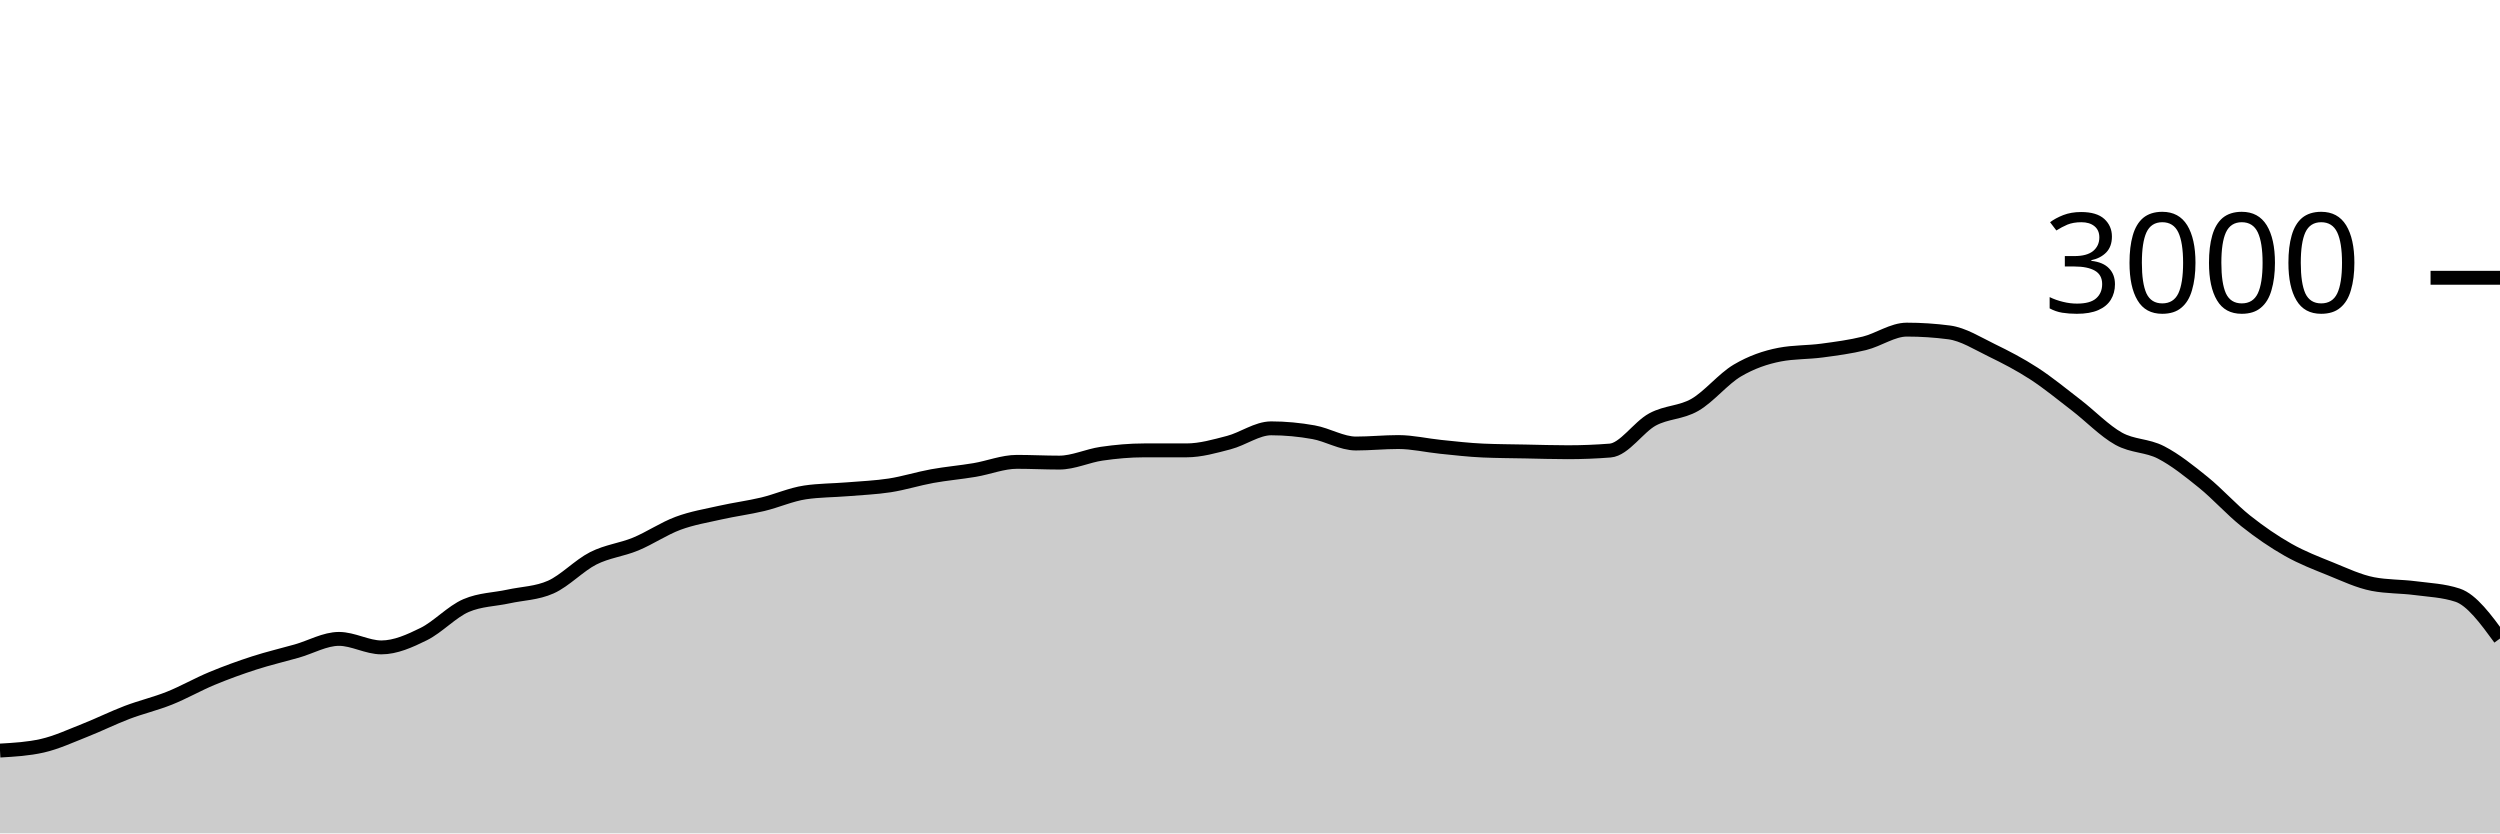
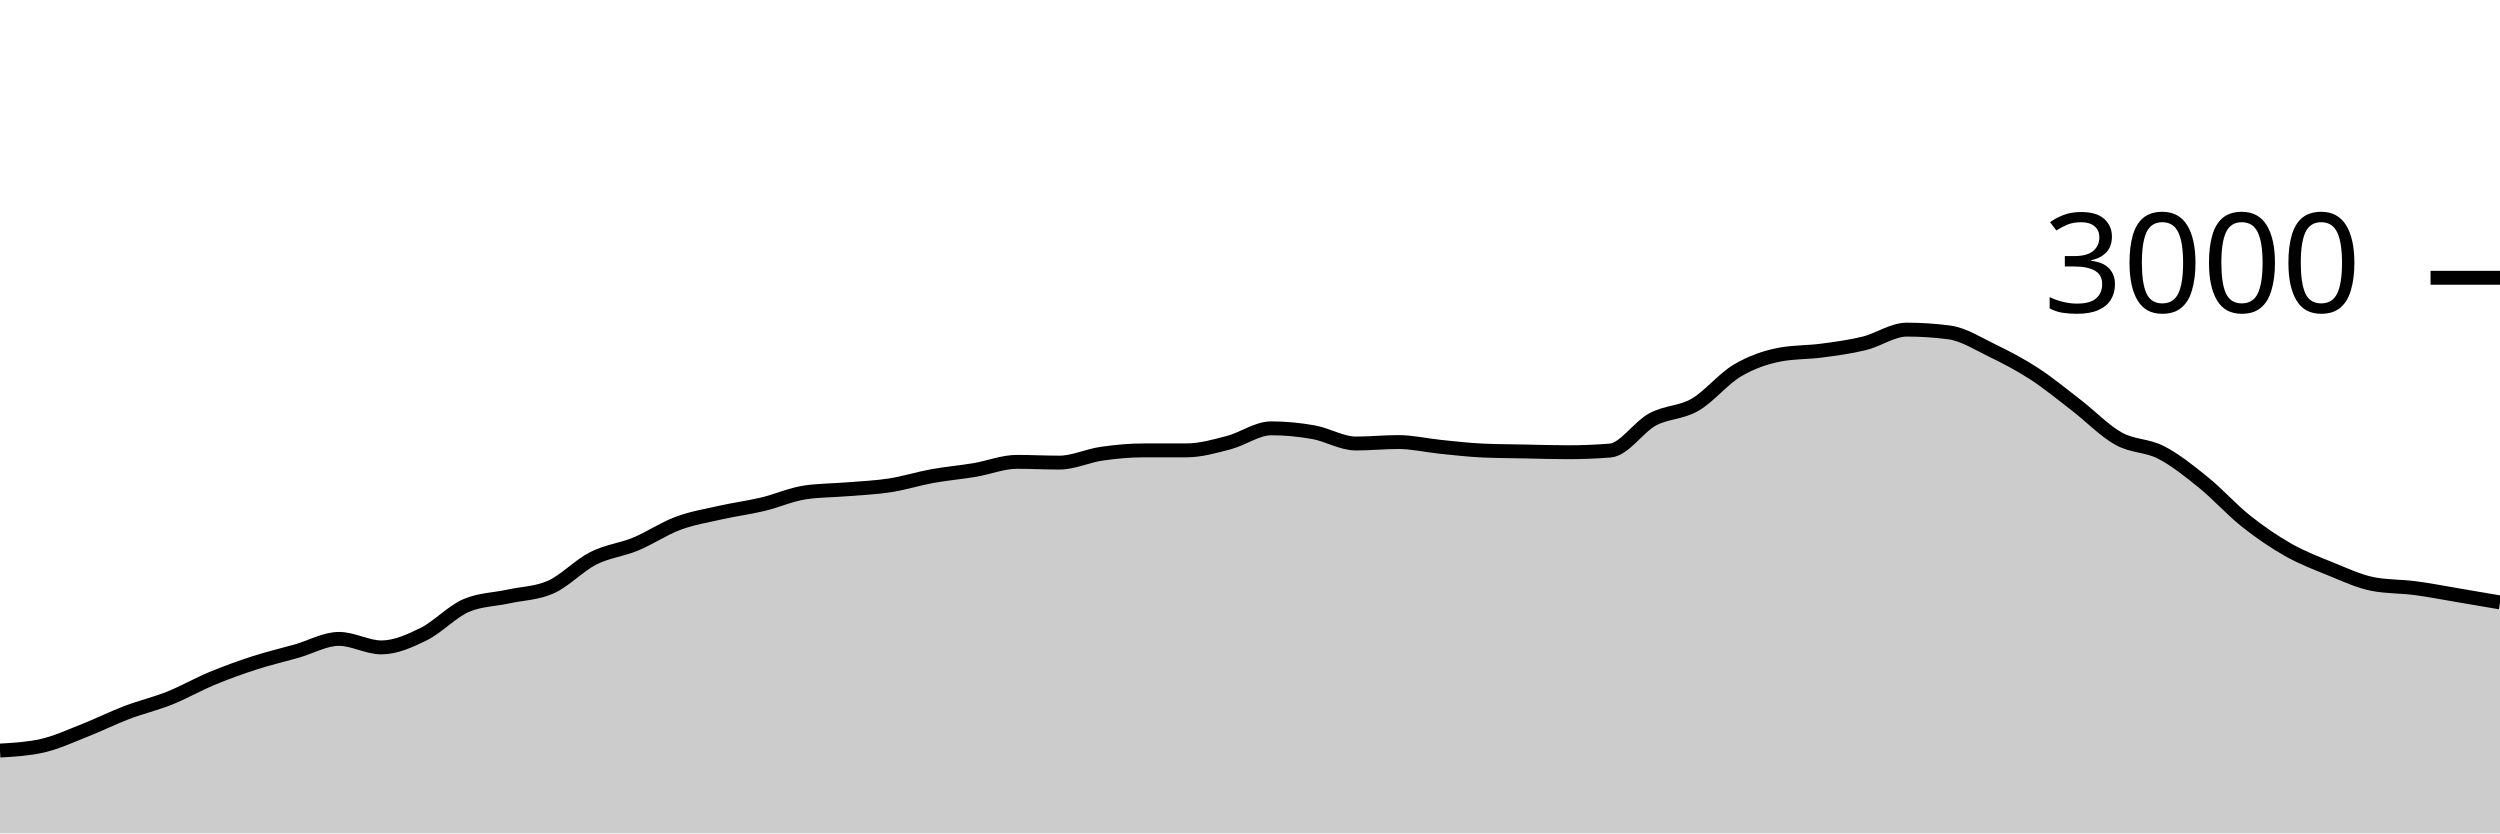
<svg xmlns="http://www.w3.org/2000/svg" viewBox="0 0 180 60">
  <g transform="translate(0,20)">
-     <path class="area" fill="rgba(0, 0, 0, 0.2)" d="M0,34.04C1.017,33.982,2.034,33.924,3.051,33.693C4.068,33.462,5.085,32.987,6.102,32.587C7.119,32.187,8.136,31.68,9.153,31.293C10.169,30.907,11.186,30.673,12.203,30.267C13.22,29.86,14.237,29.276,15.254,28.853C16.271,28.431,17.288,28.062,18.305,27.733C19.322,27.404,20.339,27.169,21.356,26.88C22.373,26.591,23.39,26,24.407,26C25.424,26,26.441,26.613,27.458,26.613C28.475,26.613,29.492,26.156,30.508,25.653C31.525,25.151,32.542,24.036,33.559,23.6C34.576,23.164,35.593,23.169,36.61,22.947C37.627,22.724,38.644,22.72,39.661,22.267C40.678,21.813,41.695,20.716,42.712,20.2C43.729,19.684,44.746,19.593,45.763,19.173C46.78,18.753,47.797,18.058,48.814,17.68C49.831,17.302,50.847,17.136,51.864,16.907C52.881,16.678,53.898,16.549,54.915,16.307C55.932,16.064,56.949,15.604,57.966,15.453C58.983,15.302,60,15.311,61.017,15.227C62.034,15.142,63.051,15.104,64.068,14.947C65.085,14.789,66.102,14.464,67.119,14.28C68.136,14.096,69.153,14.011,70.169,13.84C71.186,13.669,72.203,13.253,73.22,13.253C74.237,13.253,75.254,13.307,76.271,13.307C77.288,13.307,78.305,12.813,79.322,12.667C80.339,12.52,81.356,12.427,82.373,12.427C83.39,12.427,84.407,12.427,85.424,12.427C86.441,12.427,87.458,12.131,88.475,11.867C89.492,11.602,90.508,10.84,91.525,10.84C92.542,10.84,93.559,10.938,94.576,11.12C95.593,11.302,96.61,11.933,97.627,11.933C98.644,11.933,99.661,11.827,100.678,11.827C101.695,11.827,102.712,12.071,103.729,12.173C104.746,12.276,105.763,12.396,106.78,12.44C107.797,12.484,108.814,12.487,109.831,12.507C110.847,12.527,111.864,12.56,112.881,12.56C113.898,12.56,114.915,12.52,115.932,12.44C116.949,12.36,117.966,10.749,118.983,10.2C120,9.651,121.017,9.733,122.034,9.147C123.051,8.56,124.068,7.282,125.085,6.68C126.102,6.078,127.119,5.729,128.136,5.533C129.153,5.338,130.169,5.376,131.186,5.24C132.203,5.104,133.22,4.971,134.237,4.72C135.254,4.469,136.271,3.733,137.288,3.733C138.305,3.733,139.322,3.8,140.339,3.933C141.356,4.067,142.373,4.72,143.39,5.213C144.407,5.707,145.424,6.233,146.441,6.893C147.458,7.553,148.475,8.391,149.492,9.173C150.508,9.956,151.525,11.02,152.542,11.587C153.559,12.153,154.576,12.049,155.593,12.573C156.61,13.098,157.627,13.911,158.644,14.733C159.661,15.556,160.678,16.698,161.695,17.507C162.712,18.316,163.729,19.011,164.746,19.587C165.763,20.162,166.78,20.549,167.797,20.96C168.814,21.371,169.831,21.858,170.847,22.053C171.864,22.249,172.881,22.213,173.898,22.347C174.915,22.48,175.932,22.516,176.949,22.853C177.966,23.191,178.983,24.582,180,25.973L180,40C178.983,40,177.966,40,176.949,40C175.932,40,174.915,40,173.898,40C172.881,40,171.864,40,170.847,40C169.831,40,168.814,40,167.797,40C166.78,40,165.763,40,164.746,40C163.729,40,162.712,40,161.695,40C160.678,40,159.661,40,158.644,40C157.627,40,156.61,40,155.593,40C154.576,40,153.559,40,152.542,40C151.525,40,150.508,40,149.492,40C148.475,40,147.458,40,146.441,40C145.424,40,144.407,40,143.39,40C142.373,40,141.356,40,140.339,40C139.322,40,138.305,40,137.288,40C136.271,40,135.254,40,134.237,40C133.22,40,132.203,40,131.186,40C130.169,40,129.153,40,128.136,40C127.119,40,126.102,40,125.085,40C124.068,40,123.051,40,122.034,40C121.017,40,120,40,118.983,40C117.966,40,116.949,40,115.932,40C114.915,40,113.898,40,112.881,40C111.864,40,110.847,40,109.831,40C108.814,40,107.797,40,106.78,40C105.763,40,104.746,40,103.729,40C102.712,40,101.695,40,100.678,40C99.661,40,98.644,40,97.627,40C96.61,40,95.593,40,94.576,40C93.559,40,92.542,40,91.525,40C90.508,40,89.492,40,88.475,40C87.458,40,86.441,40,85.424,40C84.407,40,83.39,40,82.373,40C81.356,40,80.339,40,79.322,40C78.305,40,77.288,40,76.271,40C75.254,40,74.237,40,73.22,40C72.203,40,71.186,40,70.169,40C69.153,40,68.136,40,67.119,40C66.102,40,65.085,40,64.068,40C63.051,40,62.034,40,61.017,40C60,40,58.983,40,57.966,40C56.949,40,55.932,40,54.915,40C53.898,40,52.881,40,51.864,40C50.847,40,49.831,40,48.814,40C47.797,40,46.78,40,45.763,40C44.746,40,43.729,40,42.712,40C41.695,40,40.678,40,39.661,40C38.644,40,37.627,40,36.61,40C35.593,40,34.576,40,33.559,40C32.542,40,31.525,40,30.508,40C29.492,40,28.475,40,27.458,40C26.441,40,25.424,40,24.407,40C23.39,40,22.373,40,21.356,40C20.339,40,19.322,40,18.305,40C17.288,40,16.271,40,15.254,40C14.237,40,13.22,40,12.203,40C11.186,40,10.169,40,9.153,40C8.136,40,7.119,40,6.102,40C5.085,40,4.068,40,3.051,40C2.034,40,1.017,40,0,40Z" />
-     <path class="line" stroke="black" fill="none" d="M0,34.04C1.017,33.982,2.034,33.924,3.051,33.693C4.068,33.462,5.085,32.987,6.102,32.587C7.119,32.187,8.136,31.68,9.153,31.293C10.169,30.907,11.186,30.673,12.203,30.267C13.22,29.86,14.237,29.276,15.254,28.853C16.271,28.431,17.288,28.062,18.305,27.733C19.322,27.404,20.339,27.169,21.356,26.88C22.373,26.591,23.39,26,24.407,26C25.424,26,26.441,26.613,27.458,26.613C28.475,26.613,29.492,26.156,30.508,25.653C31.525,25.151,32.542,24.036,33.559,23.6C34.576,23.164,35.593,23.169,36.61,22.947C37.627,22.724,38.644,22.72,39.661,22.267C40.678,21.813,41.695,20.716,42.712,20.2C43.729,19.684,44.746,19.593,45.763,19.173C46.78,18.753,47.797,18.058,48.814,17.68C49.831,17.302,50.847,17.136,51.864,16.907C52.881,16.678,53.898,16.549,54.915,16.307C55.932,16.064,56.949,15.604,57.966,15.453C58.983,15.302,60,15.311,61.017,15.227C62.034,15.142,63.051,15.104,64.068,14.947C65.085,14.789,66.102,14.464,67.119,14.28C68.136,14.096,69.153,14.011,70.169,13.84C71.186,13.669,72.203,13.253,73.22,13.253C74.237,13.253,75.254,13.307,76.271,13.307C77.288,13.307,78.305,12.813,79.322,12.667C80.339,12.52,81.356,12.427,82.373,12.427C83.39,12.427,84.407,12.427,85.424,12.427C86.441,12.427,87.458,12.131,88.475,11.867C89.492,11.602,90.508,10.84,91.525,10.84C92.542,10.84,93.559,10.938,94.576,11.12C95.593,11.302,96.61,11.933,97.627,11.933C98.644,11.933,99.661,11.827,100.678,11.827C101.695,11.827,102.712,12.071,103.729,12.173C104.746,12.276,105.763,12.396,106.78,12.44C107.797,12.484,108.814,12.487,109.831,12.507C110.847,12.527,111.864,12.56,112.881,12.56C113.898,12.56,114.915,12.52,115.932,12.44C116.949,12.36,117.966,10.749,118.983,10.2C120,9.651,121.017,9.733,122.034,9.147C123.051,8.56,124.068,7.282,125.085,6.68C126.102,6.078,127.119,5.729,128.136,5.533C129.153,5.338,130.169,5.376,131.186,5.24C132.203,5.104,133.22,4.971,134.237,4.72C135.254,4.469,136.271,3.733,137.288,3.733C138.305,3.733,139.322,3.8,140.339,3.933C141.356,4.067,142.373,4.72,143.39,5.213C144.407,5.707,145.424,6.233,146.441,6.893C147.458,7.553,148.475,8.391,149.492,9.173C150.508,9.956,151.525,11.02,152.542,11.587C153.559,12.153,154.576,12.049,155.593,12.573C156.61,13.098,157.627,13.911,158.644,14.733C159.661,15.556,160.678,16.698,161.695,17.507C162.712,18.316,163.729,19.011,164.746,19.587C165.763,20.162,166.78,20.549,167.797,20.96C168.814,21.371,169.831,21.858,170.847,22.053C171.864,22.249,172.881,22.213,173.898,22.347C174.915,22.48,175.932,22.516,176.949,22.853C177.966,23.191,178.983,24.582,180,25.973" />
+     <path class="area" fill="rgba(0, 0, 0, 0.2)" d="M0,34.04C1.017,33.982,2.034,33.924,3.051,33.693C4.068,33.462,5.085,32.987,6.102,32.587C7.119,32.187,8.136,31.68,9.153,31.293C10.169,30.907,11.186,30.673,12.203,30.267C13.22,29.86,14.237,29.276,15.254,28.853C16.271,28.431,17.288,28.062,18.305,27.733C19.322,27.404,20.339,27.169,21.356,26.88C22.373,26.591,23.39,26,24.407,26C25.424,26,26.441,26.613,27.458,26.613C28.475,26.613,29.492,26.156,30.508,25.653C31.525,25.151,32.542,24.036,33.559,23.6C34.576,23.164,35.593,23.169,36.61,22.947C37.627,22.724,38.644,22.72,39.661,22.267C40.678,21.813,41.695,20.716,42.712,20.2C43.729,19.684,44.746,19.593,45.763,19.173C46.78,18.753,47.797,18.058,48.814,17.68C49.831,17.302,50.847,17.136,51.864,16.907C52.881,16.678,53.898,16.549,54.915,16.307C55.932,16.064,56.949,15.604,57.966,15.453C58.983,15.302,60,15.311,61.017,15.227C62.034,15.142,63.051,15.104,64.068,14.947C65.085,14.789,66.102,14.464,67.119,14.28C68.136,14.096,69.153,14.011,70.169,13.84C71.186,13.669,72.203,13.253,73.22,13.253C74.237,13.253,75.254,13.307,76.271,13.307C77.288,13.307,78.305,12.813,79.322,12.667C80.339,12.52,81.356,12.427,82.373,12.427C83.39,12.427,84.407,12.427,85.424,12.427C86.441,12.427,87.458,12.131,88.475,11.867C89.492,11.602,90.508,10.84,91.525,10.84C92.542,10.84,93.559,10.938,94.576,11.12C95.593,11.302,96.61,11.933,97.627,11.933C98.644,11.933,99.661,11.827,100.678,11.827C101.695,11.827,102.712,12.071,103.729,12.173C104.746,12.276,105.763,12.396,106.78,12.44C107.797,12.484,108.814,12.487,109.831,12.507C110.847,12.527,111.864,12.56,112.881,12.56C113.898,12.56,114.915,12.52,115.932,12.44C116.949,12.36,117.966,10.749,118.983,10.2C120,9.651,121.017,9.733,122.034,9.147C123.051,8.56,124.068,7.282,125.085,6.68C126.102,6.078,127.119,5.729,128.136,5.533C129.153,5.338,130.169,5.376,131.186,5.24C132.203,5.104,133.22,4.971,134.237,4.72C135.254,4.469,136.271,3.733,137.288,3.733C138.305,3.733,139.322,3.8,140.339,3.933C141.356,4.067,142.373,4.72,143.39,5.213C144.407,5.707,145.424,6.233,146.441,6.893C147.458,7.553,148.475,8.391,149.492,9.173C150.508,9.956,151.525,11.02,152.542,11.587C153.559,12.153,154.576,12.049,155.593,12.573C156.61,13.098,157.627,13.911,158.644,14.733C159.661,15.556,160.678,16.698,161.695,17.507C162.712,18.316,163.729,19.011,164.746,19.587C165.763,20.162,166.78,20.549,167.797,20.96C168.814,21.371,169.831,21.858,170.847,22.053C171.864,22.249,172.881,22.213,173.898,22.347C174.915,22.48,175.932,22.682,176.949,22.853C177.966,23.024,178.983,23.199,180,23.373L180,40C178.983,40,177.966,40,176.949,40C175.932,40,174.915,40,173.898,40C172.881,40,171.864,40,170.847,40C169.831,40,168.814,40,167.797,40C166.78,40,165.763,40,164.746,40C163.729,40,162.712,40,161.695,40C160.678,40,159.661,40,158.644,40C157.627,40,156.61,40,155.593,40C154.576,40,153.559,40,152.542,40C151.525,40,150.508,40,149.492,40C148.475,40,147.458,40,146.441,40C145.424,40,144.407,40,143.39,40C142.373,40,141.356,40,140.339,40C139.322,40,138.305,40,137.288,40C136.271,40,135.254,40,134.237,40C133.22,40,132.203,40,131.186,40C130.169,40,129.153,40,128.136,40C127.119,40,126.102,40,125.085,40C124.068,40,123.051,40,122.034,40C121.017,40,120,40,118.983,40C117.966,40,116.949,40,115.932,40C114.915,40,113.898,40,112.881,40C111.864,40,110.847,40,109.831,40C108.814,40,107.797,40,106.78,40C105.763,40,104.746,40,103.729,40C102.712,40,101.695,40,100.678,40C99.661,40,98.644,40,97.627,40C96.61,40,95.593,40,94.576,40C93.559,40,92.542,40,91.525,40C90.508,40,89.492,40,88.475,40C87.458,40,86.441,40,85.424,40C84.407,40,83.39,40,82.373,40C81.356,40,80.339,40,79.322,40C78.305,40,77.288,40,76.271,40C75.254,40,74.237,40,73.22,40C72.203,40,71.186,40,70.169,40C69.153,40,68.136,40,67.119,40C66.102,40,65.085,40,64.068,40C63.051,40,62.034,40,61.017,40C60,40,58.983,40,57.966,40C56.949,40,55.932,40,54.915,40C53.898,40,52.881,40,51.864,40C50.847,40,49.831,40,48.814,40C47.797,40,46.78,40,45.763,40C44.746,40,43.729,40,42.712,40C41.695,40,40.678,40,39.661,40C38.644,40,37.627,40,36.61,40C35.593,40,34.576,40,33.559,40C32.542,40,31.525,40,30.508,40C29.492,40,28.475,40,27.458,40C26.441,40,25.424,40,24.407,40C23.39,40,22.373,40,21.356,40C20.339,40,19.322,40,18.305,40C17.288,40,16.271,40,15.254,40C14.237,40,13.22,40,12.203,40C11.186,40,10.169,40,9.153,40C8.136,40,7.119,40,6.102,40C5.085,40,4.068,40,3.051,40C2.034,40,1.017,40,0,40Z" />
+     <path class="line" stroke="black" fill="none" d="M0,34.04C1.017,33.982,2.034,33.924,3.051,33.693C4.068,33.462,5.085,32.987,6.102,32.587C7.119,32.187,8.136,31.68,9.153,31.293C10.169,30.907,11.186,30.673,12.203,30.267C13.22,29.86,14.237,29.276,15.254,28.853C16.271,28.431,17.288,28.062,18.305,27.733C19.322,27.404,20.339,27.169,21.356,26.88C22.373,26.591,23.39,26,24.407,26C25.424,26,26.441,26.613,27.458,26.613C28.475,26.613,29.492,26.156,30.508,25.653C31.525,25.151,32.542,24.036,33.559,23.6C34.576,23.164,35.593,23.169,36.61,22.947C37.627,22.724,38.644,22.72,39.661,22.267C40.678,21.813,41.695,20.716,42.712,20.2C43.729,19.684,44.746,19.593,45.763,19.173C46.78,18.753,47.797,18.058,48.814,17.68C49.831,17.302,50.847,17.136,51.864,16.907C52.881,16.678,53.898,16.549,54.915,16.307C55.932,16.064,56.949,15.604,57.966,15.453C58.983,15.302,60,15.311,61.017,15.227C62.034,15.142,63.051,15.104,64.068,14.947C65.085,14.789,66.102,14.464,67.119,14.28C68.136,14.096,69.153,14.011,70.169,13.84C71.186,13.669,72.203,13.253,73.22,13.253C74.237,13.253,75.254,13.307,76.271,13.307C77.288,13.307,78.305,12.813,79.322,12.667C80.339,12.52,81.356,12.427,82.373,12.427C83.39,12.427,84.407,12.427,85.424,12.427C86.441,12.427,87.458,12.131,88.475,11.867C89.492,11.602,90.508,10.84,91.525,10.84C92.542,10.84,93.559,10.938,94.576,11.12C95.593,11.302,96.61,11.933,97.627,11.933C98.644,11.933,99.661,11.827,100.678,11.827C101.695,11.827,102.712,12.071,103.729,12.173C104.746,12.276,105.763,12.396,106.78,12.44C107.797,12.484,108.814,12.487,109.831,12.507C110.847,12.527,111.864,12.56,112.881,12.56C113.898,12.56,114.915,12.52,115.932,12.44C116.949,12.36,117.966,10.749,118.983,10.2C120,9.651,121.017,9.733,122.034,9.147C123.051,8.56,124.068,7.282,125.085,6.68C126.102,6.078,127.119,5.729,128.136,5.533C129.153,5.338,130.169,5.376,131.186,5.24C132.203,5.104,133.22,4.971,134.237,4.72C135.254,4.469,136.271,3.733,137.288,3.733C138.305,3.733,139.322,3.8,140.339,3.933C141.356,4.067,142.373,4.72,143.39,5.213C144.407,5.707,145.424,6.233,146.441,6.893C147.458,7.553,148.475,8.391,149.492,9.173C150.508,9.956,151.525,11.02,152.542,11.587C153.559,12.153,154.576,12.049,155.593,12.573C156.61,13.098,157.627,13.911,158.644,14.733C159.661,15.556,160.678,16.698,161.695,17.507C162.712,18.316,163.729,19.011,164.746,19.587C165.763,20.162,166.78,20.549,167.797,20.96C168.814,21.371,169.831,21.858,170.847,22.053C171.864,22.249,172.881,22.213,173.898,22.347C174.915,22.48,175.932,22.682,176.949,22.853C177.966,23.024,178.983,23.199,180,23.373" />
    <path class="axis-ceiling" stroke-width="1" stroke="black" fill="none" d="M175,0L180,0" />
    <text class="axis-ceiling-label" font-family="sans-serif" text-anchor="end" font-size="10px" x="170" y="2.5">3000</text>
  </g>
</svg>
